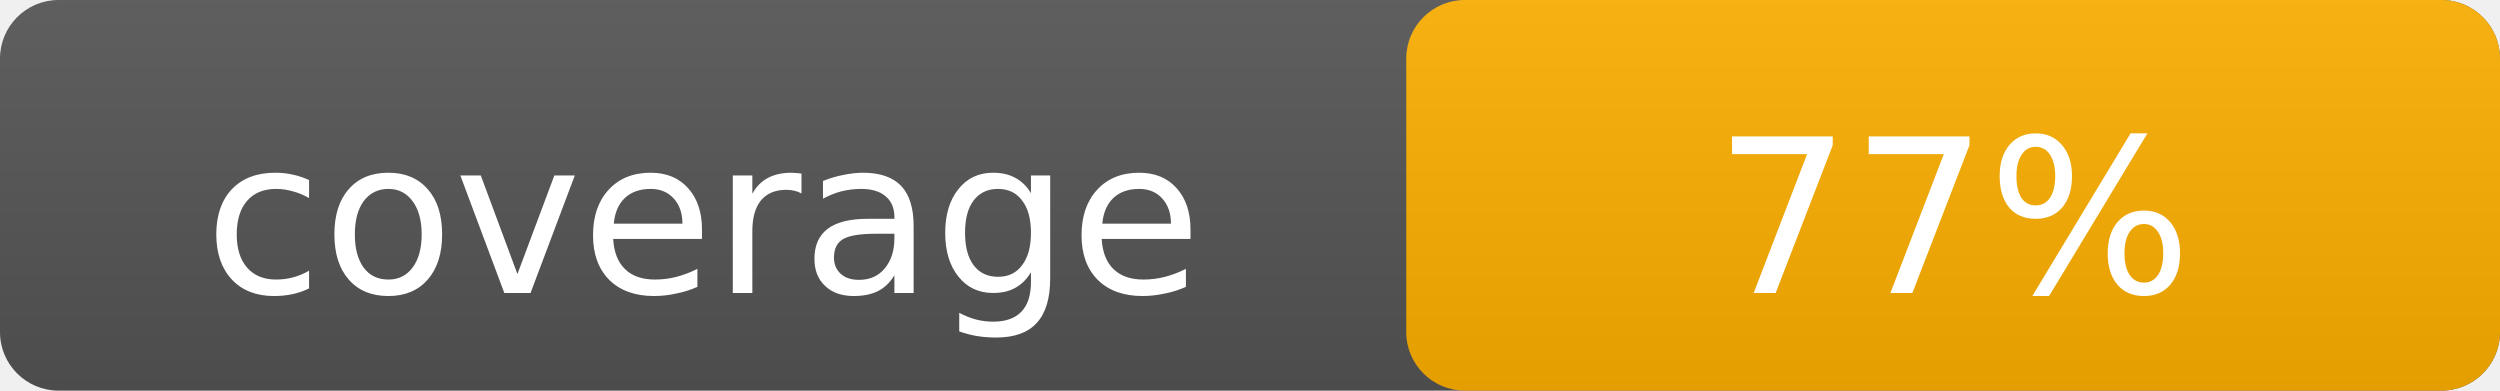
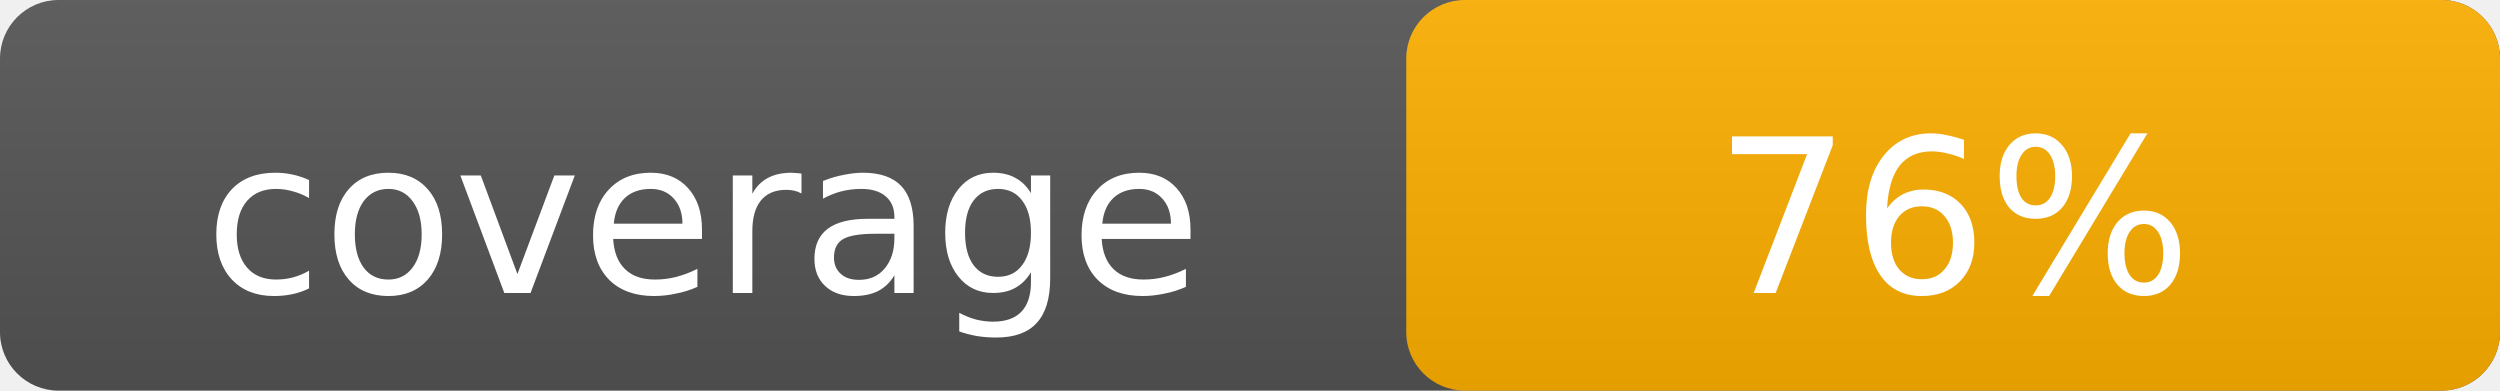
- <svg xmlns="http://www.w3.org/2000/svg" width="128" height="20" role="img" aria-label="coverage: 77%">
+ <svg xmlns="http://www.w3.org/2000/svg" width="128" height="20" role="img" aria-label="coverage: 76%">
  <linearGradient id="s" x2="0" y2="100%">
    <stop offset="0" stop-color="#bbb" stop-opacity=".1" />
    <stop offset="1" stop-opacity=".1" />
  </linearGradient>
  <rect rx="3" width="128" height="20" fill="#555" />
  <rect rx="3" x="72" width="56" height="20" fill="#ffb000" />
  <rect rx="3" width="128" height="20" fill="url(#s)" />
  <g fill="#fff" text-anchor="middle" font-family="Verdana,Geneva,DejaVu Sans,sans-serif" font-size="11">
    <text x="36" y="15">coverage</text>
-     <text x="100" y="15">77%</text>
+     <text x="100" y="15">76%</text>
  </g>
</svg>
